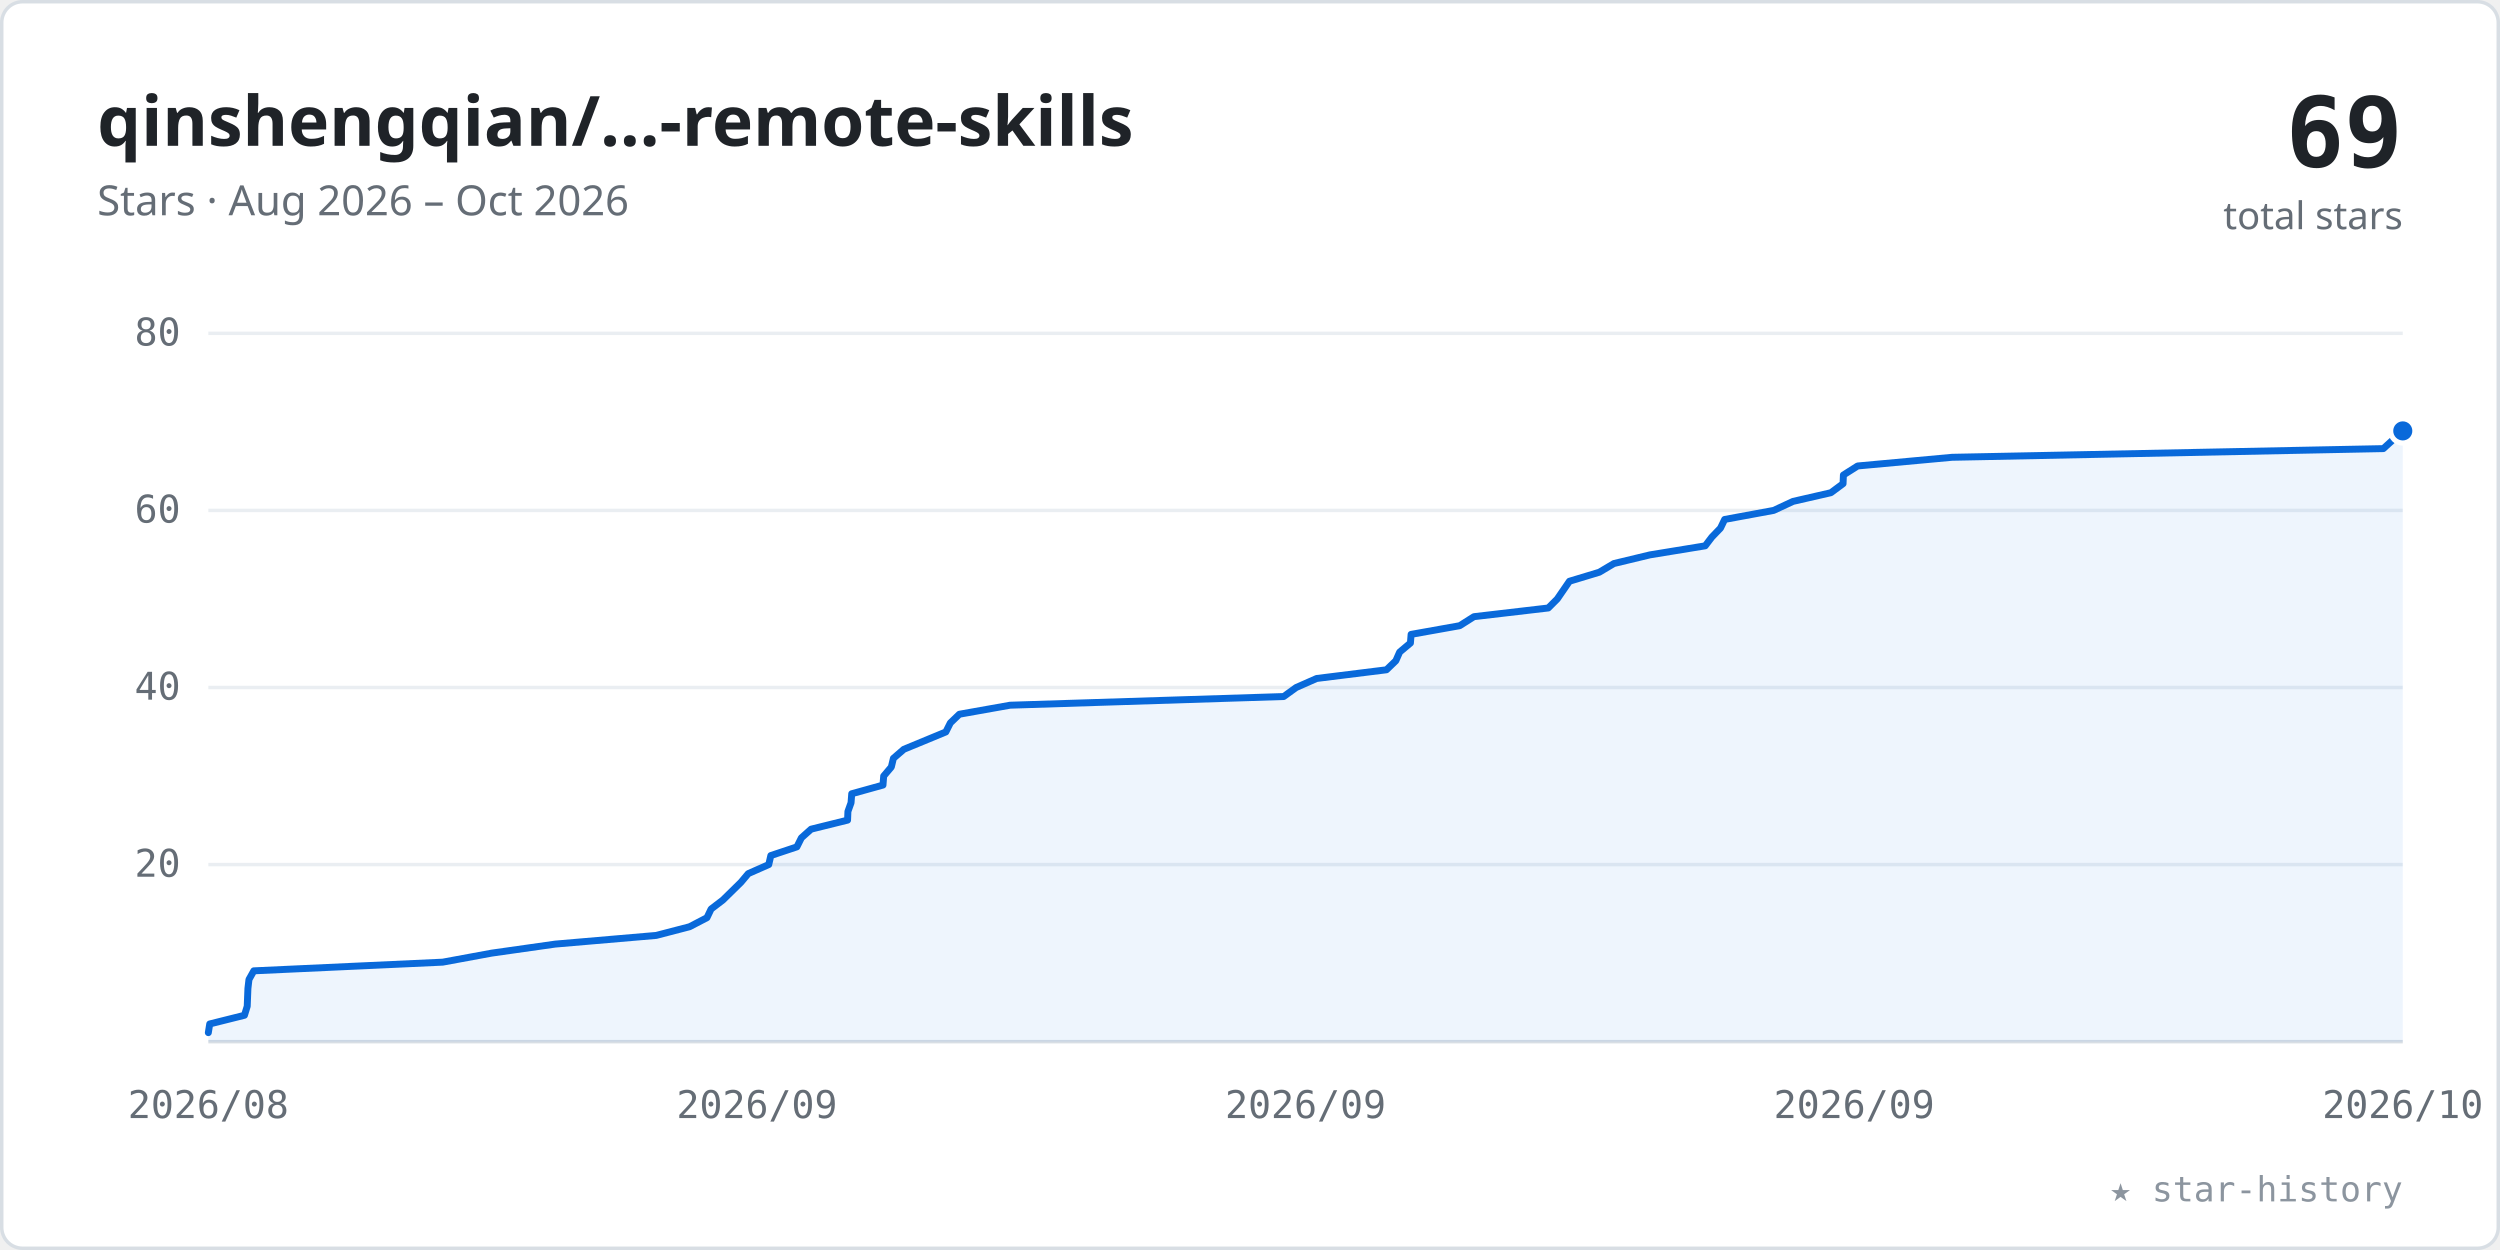
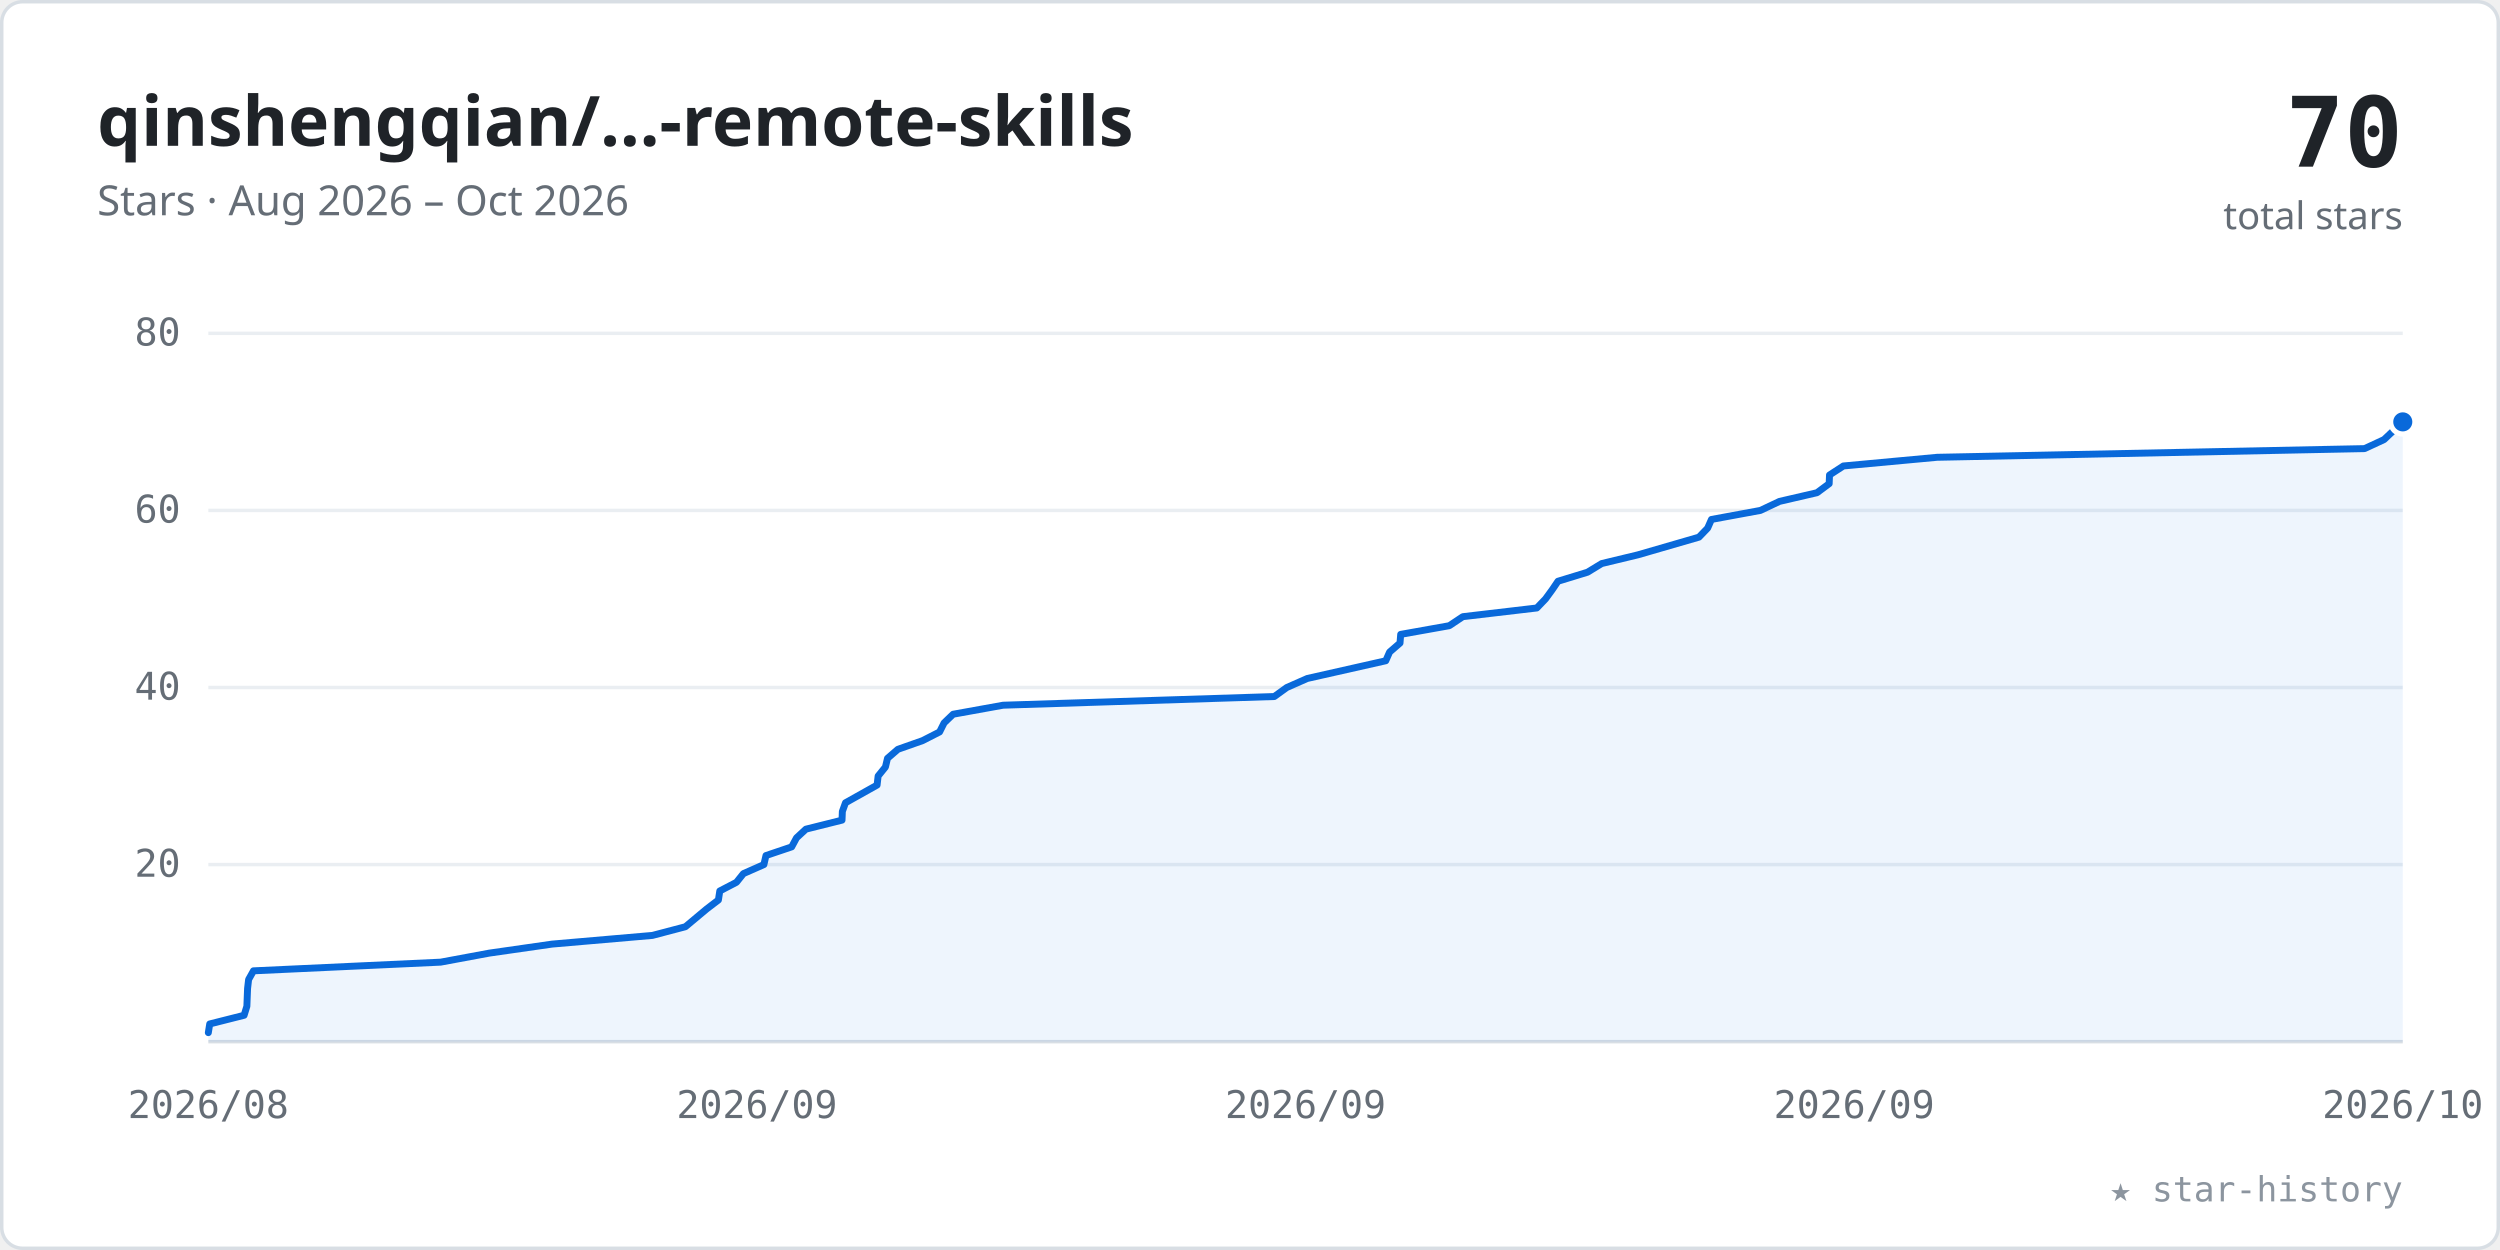
<svg xmlns="http://www.w3.org/2000/svg" viewBox="0 0 720 360" width="100%" role="img" font-family="-apple-system,BlinkMacSystemFont,'Segoe UI','Noto Sans',Helvetica,Arial,sans-serif">
  <style>.tk{font:11px ui-monospace,SFMono-Regular,Menlo,Consolas,monospace;fill:#656d76}</style>
  <rect x="0.5" y="0.5" width="719" height="359" rx="6" fill="#ffffff" stroke="#d8dee4" />
  <text x="28" y="42" font-size="20" font-weight="600" fill="#1f2328">qinshengqian/…-remote-skills</text>
  <text x="28" y="62" font-size="12" fill="#656d76">Stars · Aug 2026 – Oct 2026</text>
-   <text x="692" y="48" text-anchor="end" font-size="28" font-weight="700" fill="#1f2328" font-family="ui-monospace,SFMono-Regular,Menlo,Consolas,monospace">69</text>
+   <text x="692" y="48" text-anchor="end" font-size="28" font-weight="700" fill="#1f2328" font-family="ui-monospace,SFMono-Regular,Menlo,Consolas,monospace">70</text>
  <text x="692" y="66" text-anchor="end" font-size="11" fill="#656d76">total stars</text>
  <line x1="60" y1="249.0" x2="692" y2="249.0" stroke="#eaeef2" stroke-width="1" />
  <text x="52" y="252.5" text-anchor="end" class="tk">20</text>
  <line x1="60" y1="198.0" x2="692" y2="198.0" stroke="#eaeef2" stroke-width="1" />
  <text x="52" y="201.5" text-anchor="end" class="tk">40</text>
  <line x1="60" y1="147.0" x2="692" y2="147.0" stroke="#eaeef2" stroke-width="1" />
  <text x="52" y="150.5" text-anchor="end" class="tk">60</text>
  <line x1="60" y1="96.0" x2="692" y2="96.0" stroke="#eaeef2" stroke-width="1" />
  <text x="52" y="99.5" text-anchor="end" class="tk">80</text>
  <line x1="60" y1="300" x2="692" y2="300" stroke="#d8dee4" stroke-width="1" />
  <text x="60.0" y="322" text-anchor="middle" class="tk">2026/08</text>
  <text x="218.0" y="322" text-anchor="middle" class="tk">2026/09</text>
  <text x="376.0" y="322" text-anchor="middle" class="tk">2026/09</text>
  <text x="534.0" y="322" text-anchor="middle" class="tk">2026/09</text>
  <text x="692.0" y="322" text-anchor="middle" class="tk">2026/10</text>
-   <polygon points="60.0,300 60.0,297.4 60.4,294.9 70.4,292.4 71.2,289.8 71.3,287.2 71.4,284.7 71.7,282.1 73.1,279.6 127.5,277.1 141.6,274.5 159.9,271.9 189.0,269.4 198.6,266.9 203.6,264.3 204.8,261.8 208.2,259.2 213.4,254.1 215.5,251.6 221.4,249.0 222.0,246.4 229.5,243.9 230.8,241.3 233.6,238.8 244.1,236.2 244.2,233.7 245.1,231.2 245.3,228.6 254.3,226.1 254.5,223.5 256.7,220.9 257.3,218.4 260.3,215.8 272.4,210.8 273.7,208.2 276.3,205.7 290.9,203.1 369.7,200.6 373.3,198.0 379.2,195.4 399.3,192.9 402.0,190.3 403.1,187.8 406.2,185.2 406.4,182.7 420.4,180.2 424.5,177.6 445.9,175.1 448.5,172.5 452.0,167.4 460.6,164.8 464.8,162.3 475.2,159.8 491.1,157.2 493.0,154.7 495.5,152.1 496.7,149.6 510.8,147.0 516.4,144.4 527.3,141.9 530.8,139.3 530.9,136.8 535.0,134.2 562.2,131.7 686.4,129.2 692.0,124.1 692.0,300" fill="#0969da" fill-opacity="0.07" />
-   <polyline points="60.0,297.4 60.4,294.9 70.4,292.4 71.2,289.8 71.3,287.2 71.4,284.7 71.7,282.1 73.1,279.6 127.5,277.1 141.6,274.5 159.9,271.9 189.0,269.4 198.6,266.9 203.6,264.3 204.8,261.8 208.2,259.2 213.4,254.1 215.5,251.6 221.4,249.0 222.0,246.4 229.5,243.9 230.8,241.3 233.6,238.8 244.1,236.2 244.2,233.7 245.1,231.2 245.3,228.6 254.3,226.1 254.5,223.5 256.7,220.9 257.3,218.4 260.3,215.8 272.4,210.8 273.7,208.2 276.3,205.7 290.9,203.1 369.7,200.6 373.3,198.0 379.2,195.4 399.3,192.9 402.0,190.3 403.1,187.8 406.2,185.2 406.4,182.7 420.4,180.2 424.5,177.6 445.9,175.1 448.5,172.5 452.0,167.4 460.6,164.8 464.8,162.3 475.2,159.8 491.1,157.2 493.0,154.7 495.5,152.1 496.7,149.6 510.8,147.0 516.4,144.4 527.3,141.9 530.8,139.3 530.9,136.8 535.0,134.2 562.2,131.7 686.4,129.2 692.0,124.1" fill="none" stroke="#0969da" stroke-width="2" stroke-linecap="round" stroke-linejoin="round" />
-   <circle cx="692.0" cy="124.1" r="3.5" fill="#0969da" stroke="#ffffff" stroke-width="1.5" />
+   <polygon points="60.0,300 60.0,297.4 60.4,294.9 70.3,292.4 71.1,289.8 71.2,287.2 71.3,284.7 71.6,282.1 73.0,279.6 126.9,277.1 140.9,274.5 159.0,271.9 187.9,269.4 197.4,266.9 203.5,261.8 206.9,259.2 207.3,256.6 212.1,254.1 214.1,251.6 220.0,249.0 220.6,246.4 228.0,243.9 229.4,241.3 232.1,238.8 242.5,236.2 242.6,233.7 243.5,231.2 252.6,226.1 252.9,223.5 255.0,220.9 255.6,218.4 258.6,215.8 265.7,213.3 270.6,210.8 271.9,208.2 274.5,205.7 288.9,203.1 367.0,200.6 370.6,198.0 376.5,195.4 399.1,190.3 400.2,187.8 403.2,185.2 403.4,182.7 417.4,180.2 421.3,177.6 442.6,175.1 445.1,172.5 447.0,169.9 448.7,167.4 457.2,164.8 461.3,162.3 471.7,159.8 489.3,154.7 491.8,152.1 492.9,149.6 507.0,147.0 512.5,144.4 523.3,141.9 526.8,139.3 526.9,136.8 530.9,134.2 557.9,131.7 681.0,129.2 686.6,126.6 692.0,121.5 692.0,300" fill="#0969da" fill-opacity="0.07" />
+   <polyline points="60.0,297.4 60.4,294.9 70.3,292.4 71.1,289.8 71.2,287.2 71.3,284.7 71.6,282.1 73.0,279.6 126.9,277.1 140.9,274.5 159.0,271.9 187.9,269.4 197.4,266.9 203.5,261.8 206.9,259.2 207.3,256.6 212.1,254.1 214.1,251.6 220.0,249.0 220.6,246.4 228.0,243.9 229.4,241.3 232.1,238.8 242.5,236.2 242.6,233.7 243.5,231.2 252.6,226.1 252.9,223.5 255.0,220.9 255.6,218.4 258.6,215.8 265.7,213.3 270.6,210.8 271.9,208.2 274.5,205.7 288.9,203.1 367.0,200.6 370.6,198.0 376.5,195.4 399.1,190.3 400.2,187.8 403.2,185.2 403.4,182.7 417.4,180.2 421.3,177.6 442.6,175.1 445.1,172.5 447.0,169.9 448.7,167.4 457.2,164.8 461.3,162.3 471.7,159.8 489.3,154.7 491.8,152.1 492.9,149.6 507.0,147.0 512.5,144.4 523.3,141.9 526.8,139.3 526.9,136.8 530.9,134.2 557.9,131.7 681.0,129.2 686.6,126.6 692.0,121.5" fill="none" stroke="#0969da" stroke-width="2" stroke-linecap="round" stroke-linejoin="round" />
+   <circle cx="692.0" cy="121.5" r="3.5" fill="#0969da" stroke="#ffffff" stroke-width="1.5" />
  <text x="692" y="346" text-anchor="end" font-size="10" fill="#8c959f" font-family="ui-monospace,SFMono-Regular,Menlo,Consolas,monospace">★ star-history</text>
</svg>
